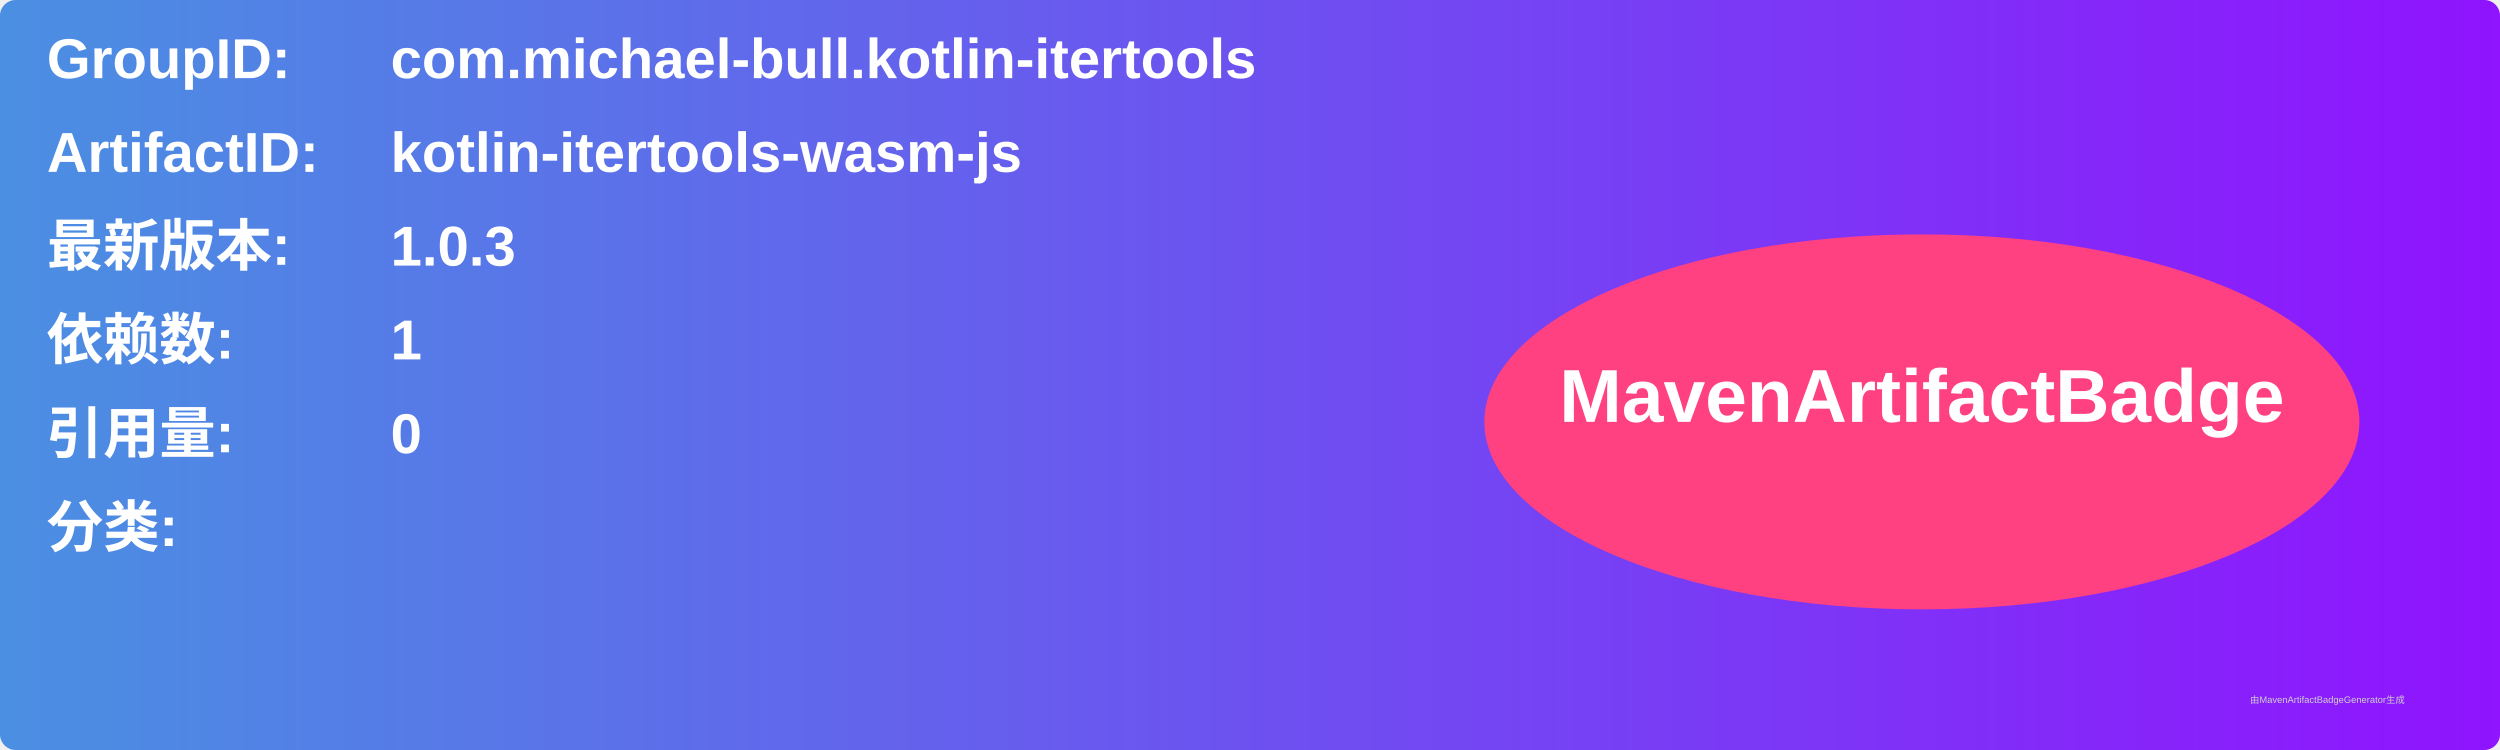
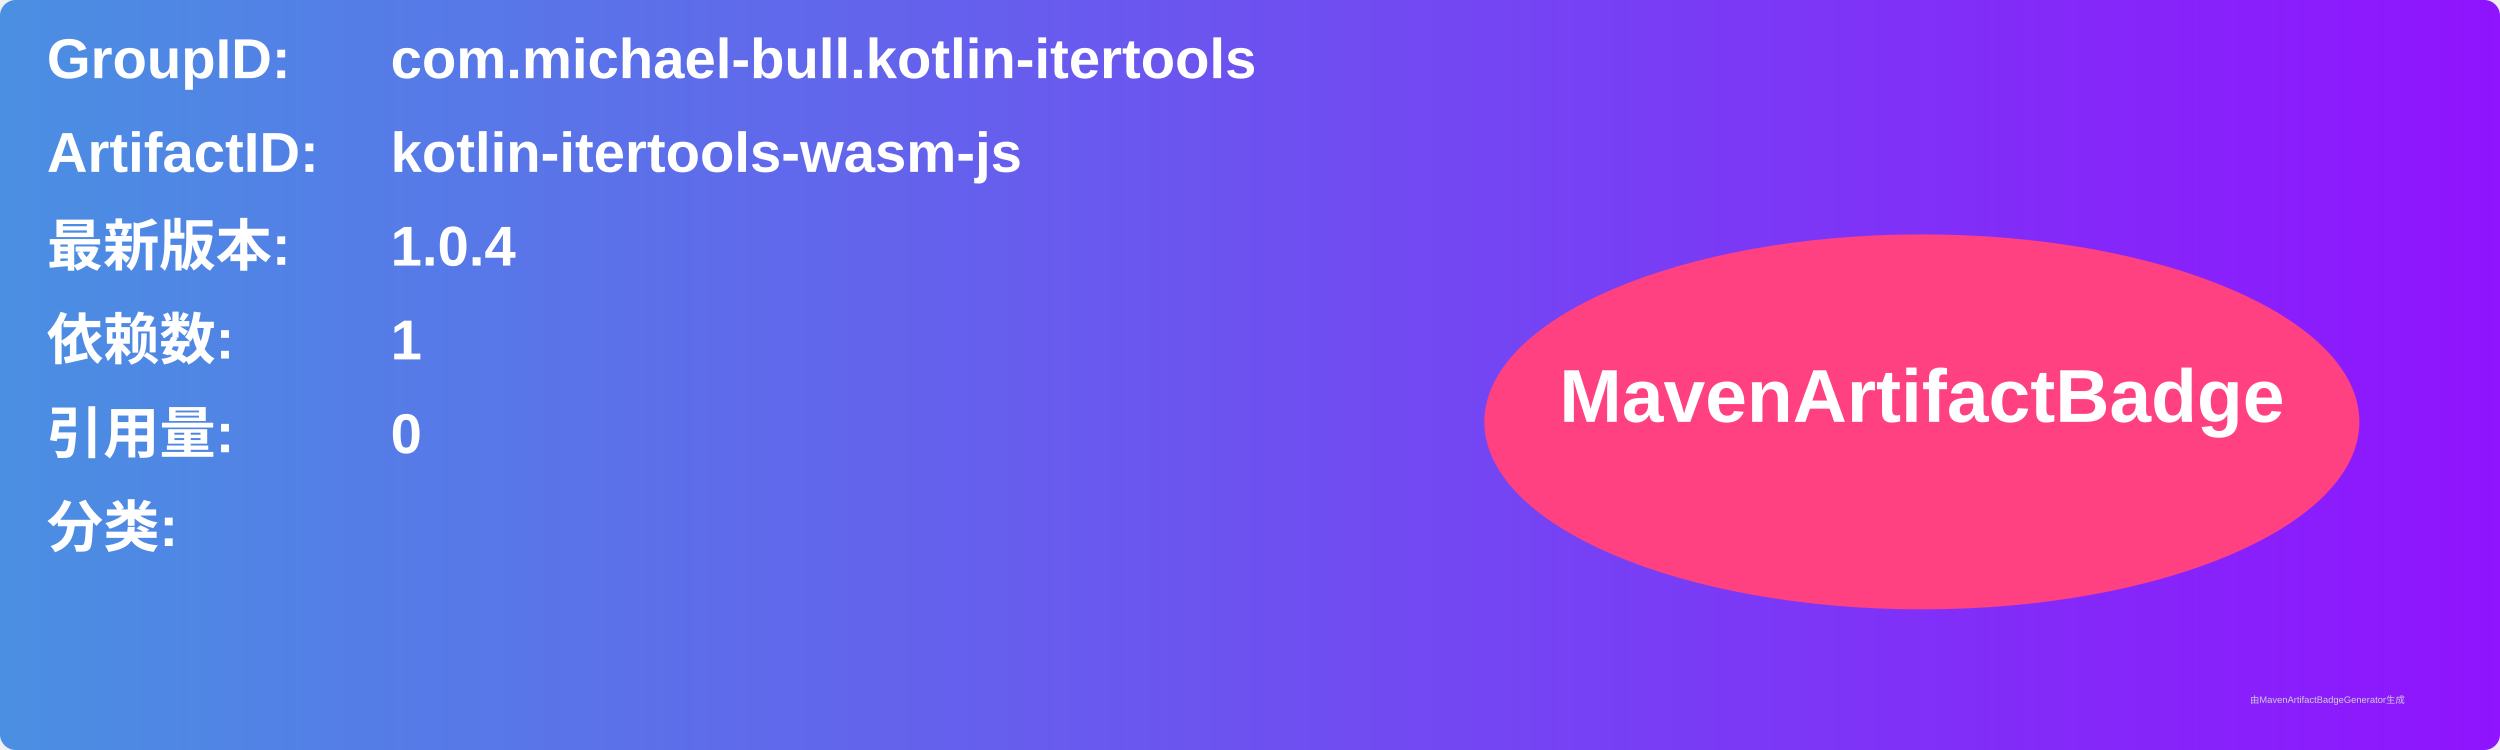
<svg xmlns="http://www.w3.org/2000/svg" width="800" height="240" viewBox="0 0 800 240">
  <linearGradient id="grad" x1="0%" y1="0%" x2="100%" y2="0%">
    <stop offset="0%" stop-color="#4a90e2" />
    <stop offset="100%" stop-color="#9013fe" />
  </linearGradient>
  <rect width="100%" height="100%" rx="5" ry="5" fill="url(#grad)" />
  <g transform="translate(15, 15)">
    <text x="0" y="10" font-family="Arial" font-size="18" fill="white" font-weight="bold" width="260">GroupID:</text>
    <text x="110" y="10" font-family="Arial" font-size="18" fill="white" font-weight="bold" width="460">com.michael-bull.kotlin-itertools</text>
    <text x="0" y="40" font-family="Arial" font-size="18" fill="white" font-weight="bold" width="260">ArtifactID:</text>
    <text x="110" y="40" font-family="Arial" font-size="18" fill="white" font-weight="bold" width="460">kotlin-itertools-wasm-js</text>
    <text x="0" y="70" font-family="Arial" font-size="18" fill="white" font-weight="bold">最新版本:</text>
    <text x="110" y="70" font-family="Arial" font-size="18" fill="white" font-weight="bold">
-       <tspan font-weight="bold">1.0.3</tspan>
+       <tspan font-weight="bold">1.0.4</tspan>
    </text>
    <text x="0" y="100" font-family="Arial" font-size="18" fill="white" font-weight="bold">依赖数: </text>
    <text x="110" y="100" font-family="Arial" font-size="18" fill="white">
      <tspan font-weight="bold">1</tspan>
    </text>
    <text x="0" y="130" font-family="Arial" font-size="18" fill="white" font-weight="bold">引用量: </text>
    <text x="110" y="130" font-family="Arial" font-size="18" fill="white">
      <tspan font-weight="bold">0</tspan>
    </text>
    <text x="0" y="160" font-family="Arial" font-size="18" fill="white" font-weight="bold">分类:</text>
    <text x="10" y="190" font-family="Arial" font-size="10" fill="white">
      <tspan font-weight="bold" />
    </text>
    <ellipse cx="600" cy="120" rx="140" ry="60" fill="#ff4081" />
    <text x="600" y="120" text-anchor="middle" font-family="Arial" font-size="24" fill="white" font-weight="bold">MavenArtifactBadge</text>
  </g>
  <text x="720" y="225" font-family="Arial" font-size="3" fill="#d0d0d0">由MavenArtifactBadgeGenerator生成</text>
</svg>
